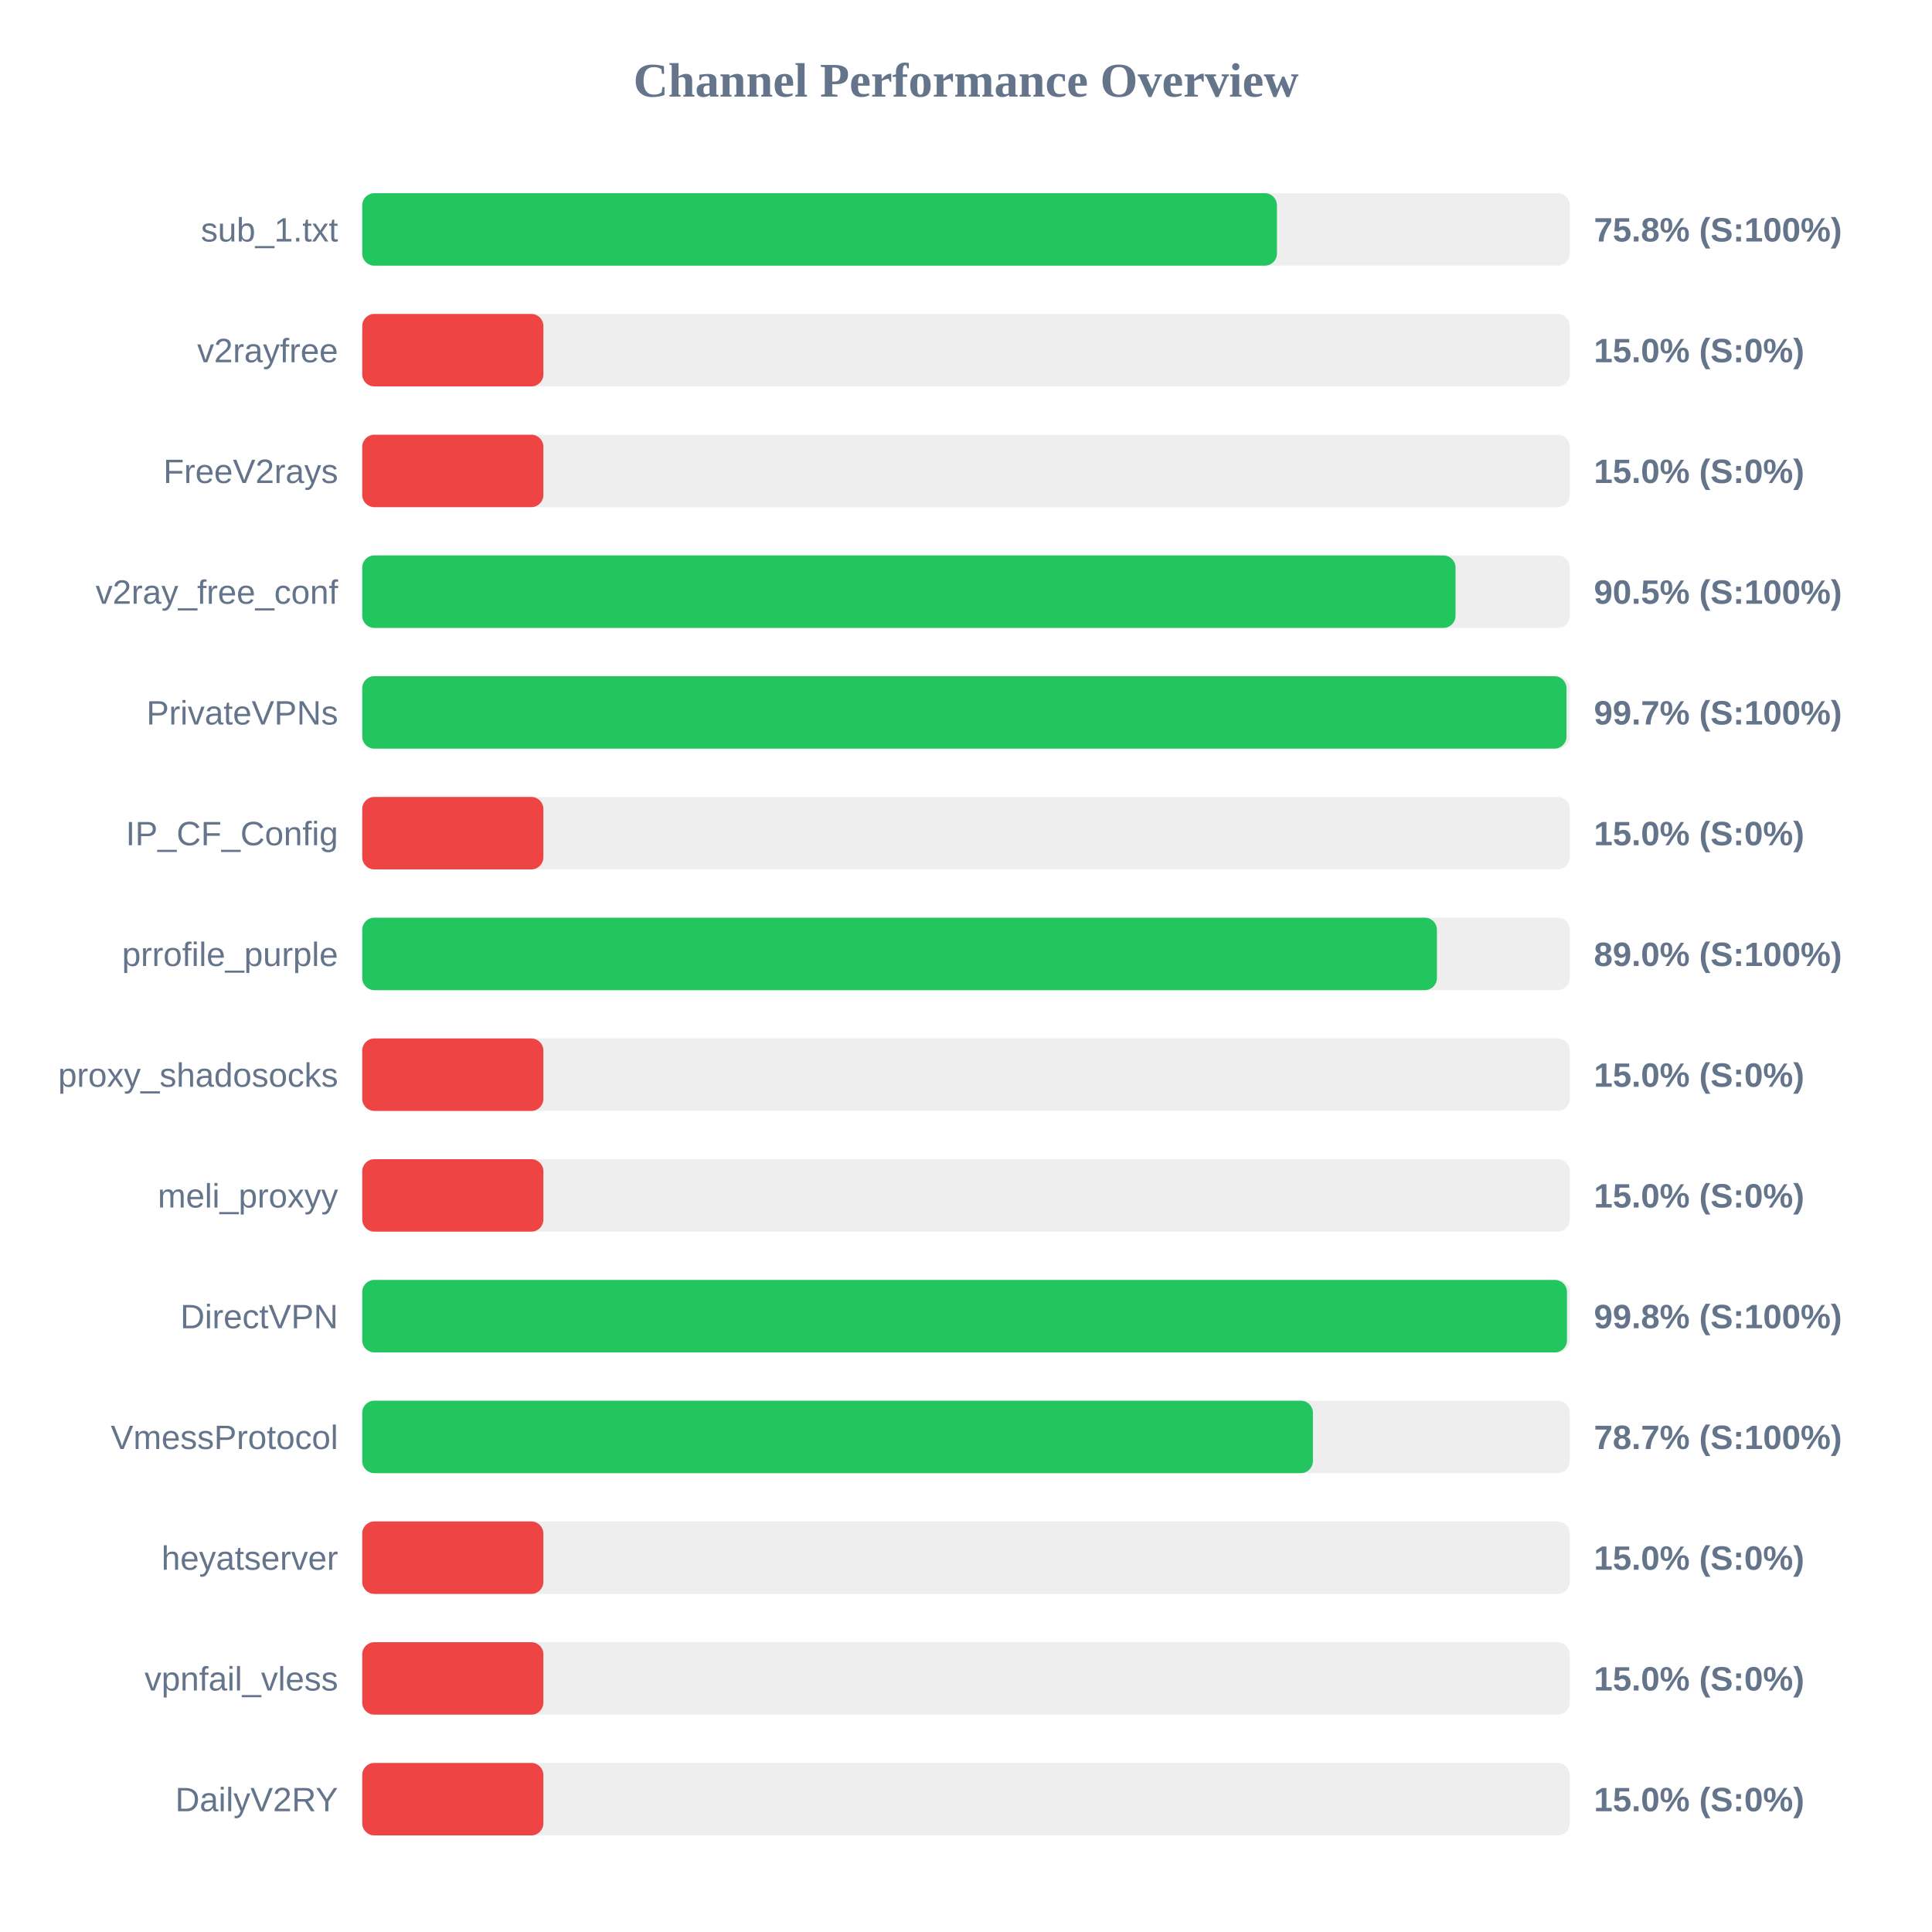
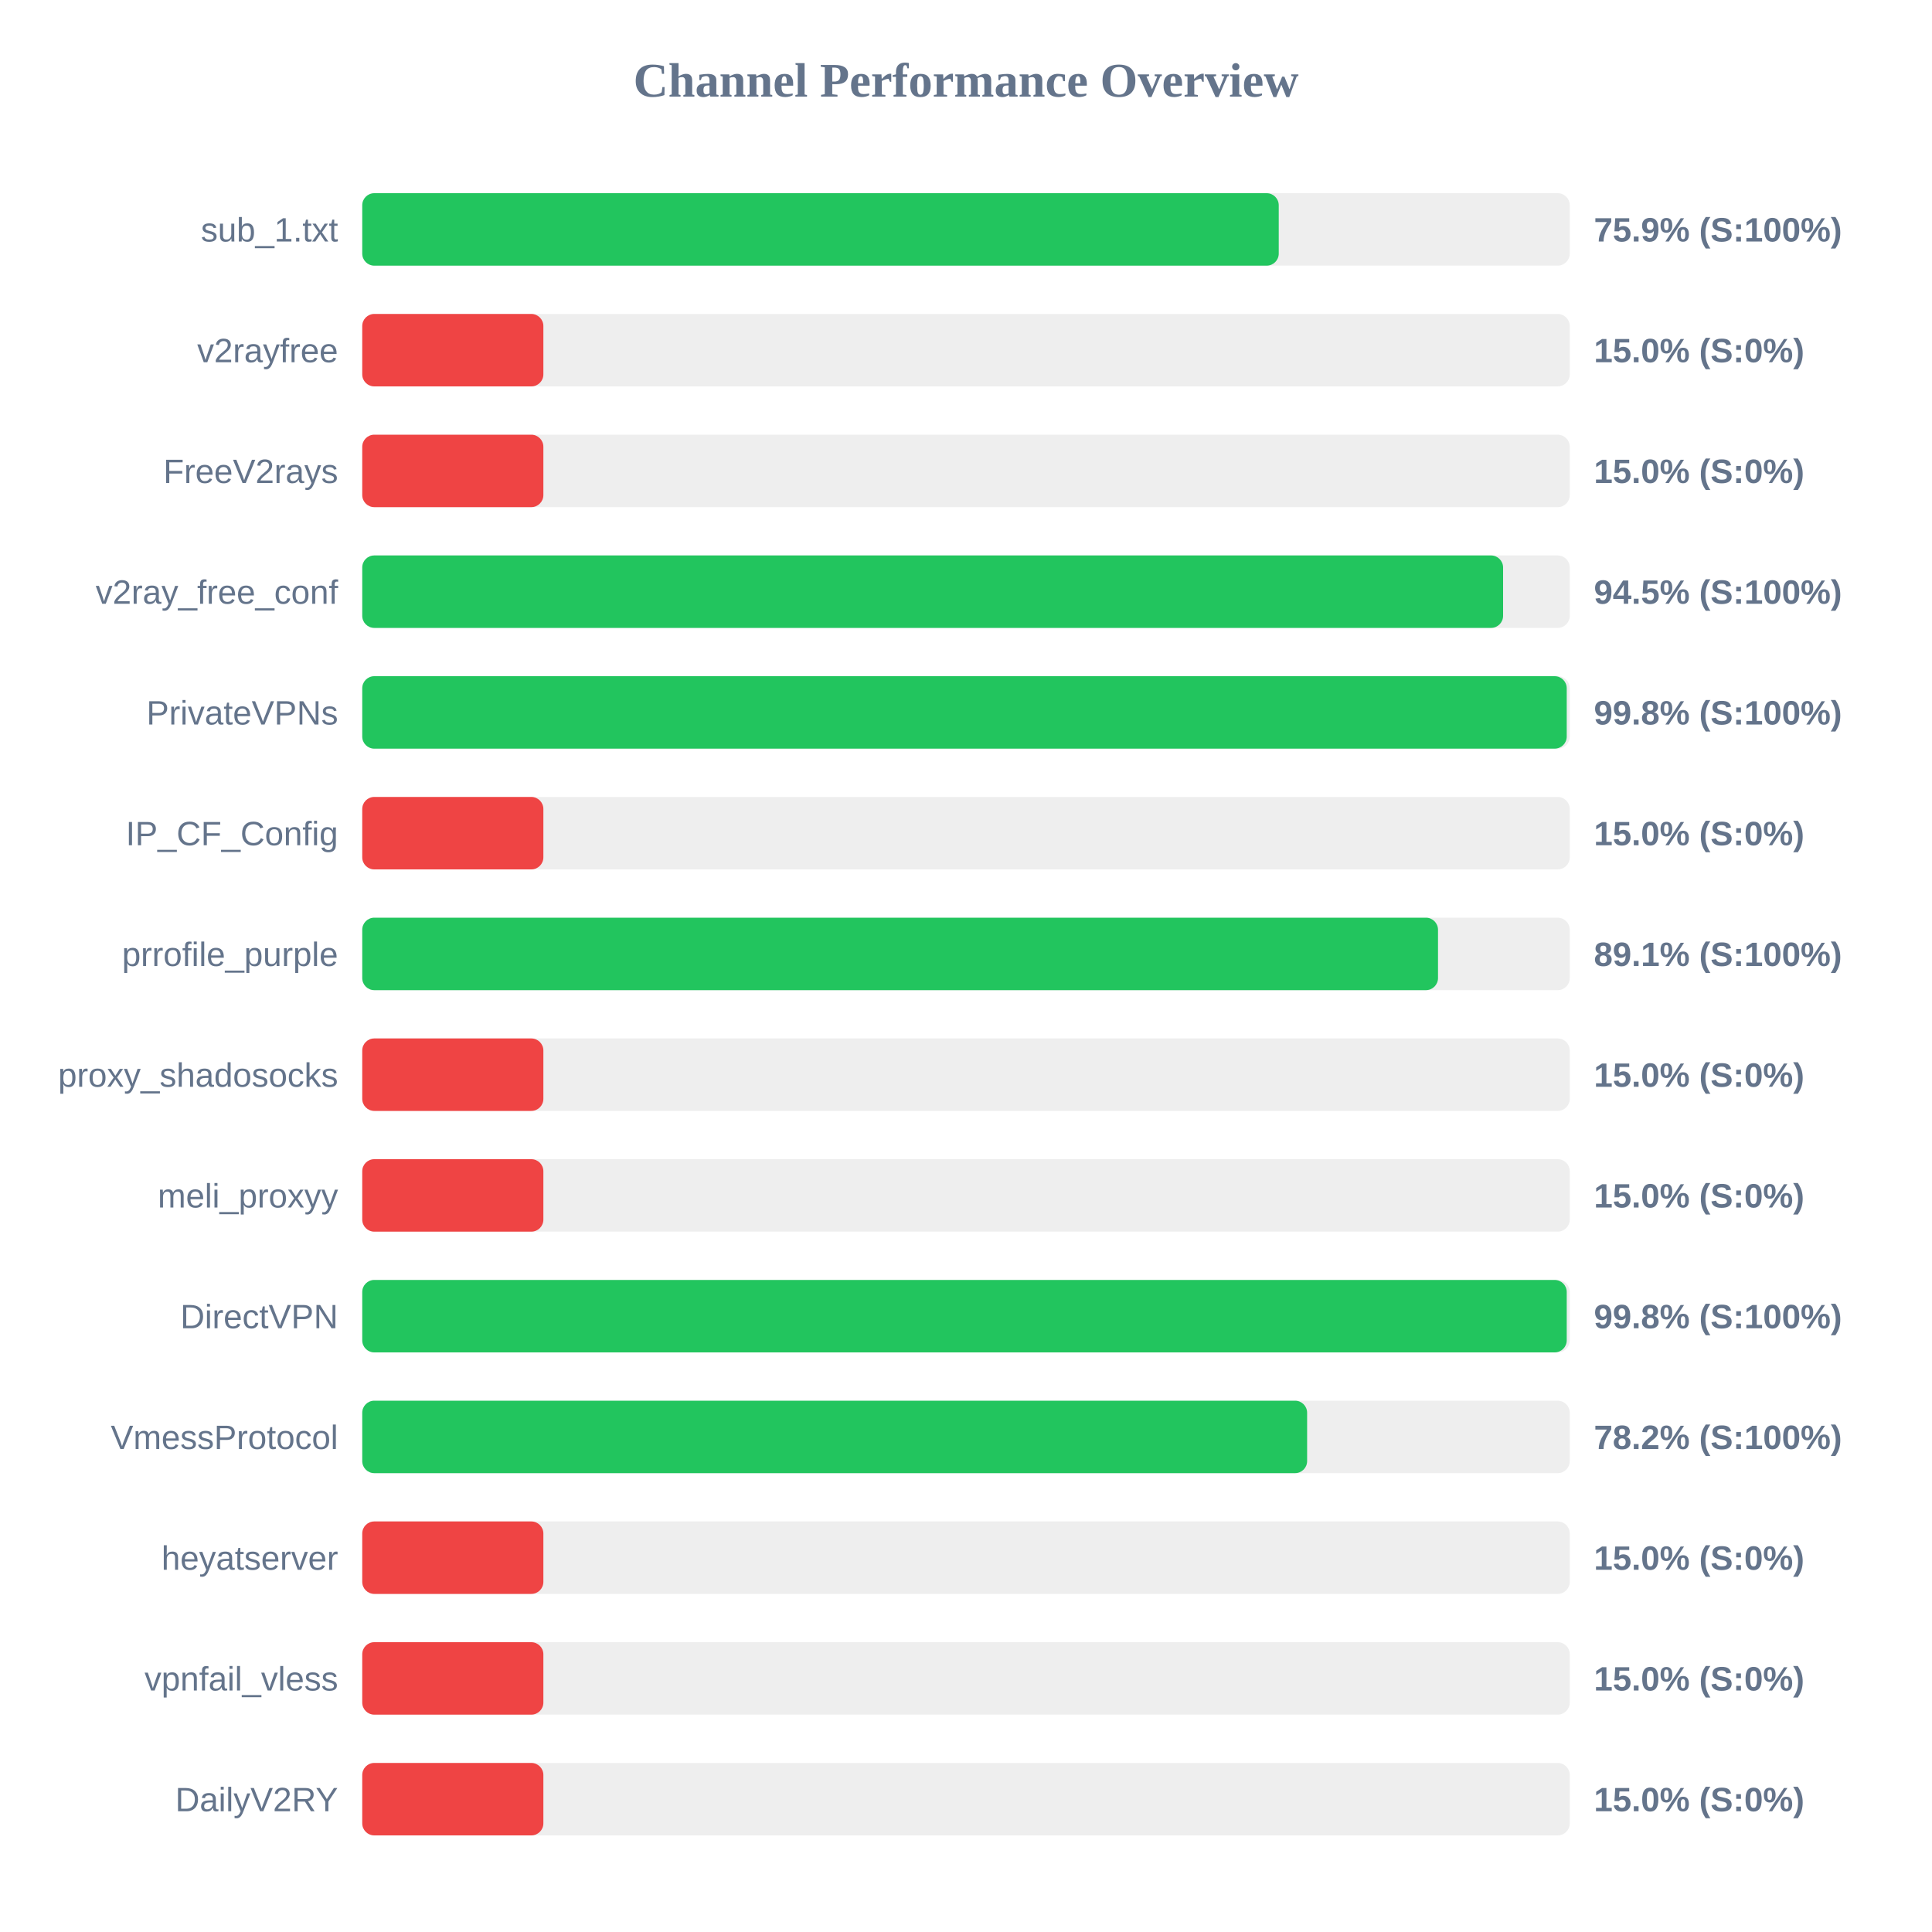
<svg xmlns="http://www.w3.org/2000/svg" width="800" height="800" version="1.1">
  <style>
        .row { font: 14px Arial; fill: #64748b; }
        .score { font: bold 14px Arial; fill: #64748b; }
    </style>
  <text x="400" y="40" text-anchor="middle" font-size="20px" font-weight="bold" fill="#64748b">Channel Performance Overview</text>
  <rect x="150" y="80" width="500" height="30" fill="#eee" rx="5" />
-   <rect x="150" y="80" width="378.75" height="30" fill="#22c55e" rx="5" />
+   <rect x="150" y="80" width="379.5" height="30" fill="#22c55e" rx="5" />
  <text x="140" y="100" text-anchor="end" class="row">sub_1.txt</text>
-   <text x="660" y="100" text-anchor="start" class="score">75.8% (S:100%)</text>
+   <text x="660" y="100" text-anchor="start" class="score">75.9% (S:100%)</text>
  <rect x="150" y="130" width="500" height="30" fill="#eee" rx="5" />
  <rect x="150" y="130" width="75.0" height="30" fill="#ef4444" rx="5" />
  <text x="140" y="150" text-anchor="end" class="row">v2rayfree</text>
  <text x="660" y="150" text-anchor="start" class="score">15.0% (S:0%)</text>
  <rect x="150" y="180" width="500" height="30" fill="#eee" rx="5" />
  <rect x="150" y="180" width="75.0" height="30" fill="#ef4444" rx="5" />
  <text x="140" y="200" text-anchor="end" class="row">FreeV2rays</text>
  <text x="660" y="200" text-anchor="start" class="score">15.0% (S:0%)</text>
  <rect x="150" y="230" width="500" height="30" fill="#eee" rx="5" />
-   <rect x="150" y="230" width="452.7" height="30" fill="#22c55e" rx="5" />
+   <rect x="150" y="230" width="472.4" height="30" fill="#22c55e" rx="5" />
  <text x="140" y="250" text-anchor="end" class="row">v2ray_free_conf</text>
-   <text x="660" y="250" text-anchor="start" class="score">90.5% (S:100%)</text>
+   <text x="660" y="250" text-anchor="start" class="score">94.5% (S:100%)</text>
  <rect x="150" y="280" width="500" height="30" fill="#eee" rx="5" />
-   <rect x="150" y="280" width="498.65" height="30" fill="#22c55e" rx="5" />
+   <rect x="150" y="280" width="498.75" height="30" fill="#22c55e" rx="5" />
  <text x="140" y="300" text-anchor="end" class="row">PrivateVPNs</text>
-   <text x="660" y="300" text-anchor="start" class="score">99.7% (S:100%)</text>
+   <text x="660" y="300" text-anchor="start" class="score">99.8% (S:100%)</text>
  <rect x="150" y="330" width="500" height="30" fill="#eee" rx="5" />
  <rect x="150" y="330" width="75.0" height="30" fill="#ef4444" rx="5" />
  <text x="140" y="350" text-anchor="end" class="row">IP_CF_Config</text>
  <text x="660" y="350" text-anchor="start" class="score">15.0% (S:0%)</text>
  <rect x="150" y="380" width="500" height="30" fill="#eee" rx="5" />
-   <rect x="150" y="380" width="445.0" height="30" fill="#22c55e" rx="5" />
+   <rect x="150" y="380" width="445.45" height="30" fill="#22c55e" rx="5" />
  <text x="140" y="400" text-anchor="end" class="row">prrofile_purple</text>
-   <text x="660" y="400" text-anchor="start" class="score">89.0% (S:100%)</text>
+   <text x="660" y="400" text-anchor="start" class="score">89.1% (S:100%)</text>
  <rect x="150" y="430" width="500" height="30" fill="#eee" rx="5" />
  <rect x="150" y="430" width="75.0" height="30" fill="#ef4444" rx="5" />
  <text x="140" y="450" text-anchor="end" class="row">proxy_shadosocks</text>
  <text x="660" y="450" text-anchor="start" class="score">15.0% (S:0%)</text>
  <rect x="150" y="480" width="500" height="30" fill="#eee" rx="5" />
  <rect x="150" y="480" width="75.0" height="30" fill="#ef4444" rx="5" />
  <text x="140" y="500" text-anchor="end" class="row">meli_proxyy</text>
  <text x="660" y="500" text-anchor="start" class="score">15.0% (S:0%)</text>
  <rect x="150" y="530" width="500" height="30" fill="#eee" rx="5" />
-   <rect x="150" y="530" width="498.85" height="30" fill="#22c55e" rx="5" />
+   <rect x="150" y="530" width="498.75" height="30" fill="#22c55e" rx="5" />
  <text x="140" y="550" text-anchor="end" class="row">DirectVPN</text>
  <text x="660" y="550" text-anchor="start" class="score">99.8% (S:100%)</text>
  <rect x="150" y="580" width="500" height="30" fill="#eee" rx="5" />
-   <rect x="150" y="580" width="393.65" height="30" fill="#22c55e" rx="5" />
+   <rect x="150" y="580" width="391.25" height="30" fill="#22c55e" rx="5" />
  <text x="140" y="600" text-anchor="end" class="row">VmessProtocol</text>
-   <text x="660" y="600" text-anchor="start" class="score">78.7% (S:100%)</text>
+   <text x="660" y="600" text-anchor="start" class="score">78.2% (S:100%)</text>
  <rect x="150" y="630" width="500" height="30" fill="#eee" rx="5" />
  <rect x="150" y="630" width="75.0" height="30" fill="#ef4444" rx="5" />
  <text x="140" y="650" text-anchor="end" class="row">heyatserver</text>
  <text x="660" y="650" text-anchor="start" class="score">15.0% (S:0%)</text>
  <rect x="150" y="680" width="500" height="30" fill="#eee" rx="5" />
  <rect x="150" y="680" width="75.0" height="30" fill="#ef4444" rx="5" />
  <text x="140" y="700" text-anchor="end" class="row">vpnfail_vless</text>
  <text x="660" y="700" text-anchor="start" class="score">15.0% (S:0%)</text>
  <rect x="150" y="730" width="500" height="30" fill="#eee" rx="5" />
  <rect x="150" y="730" width="75.0" height="30" fill="#ef4444" rx="5" />
  <text x="140" y="750" text-anchor="end" class="row">DailyV2RY</text>
  <text x="660" y="750" text-anchor="start" class="score">15.0% (S:0%)</text>
</svg>
